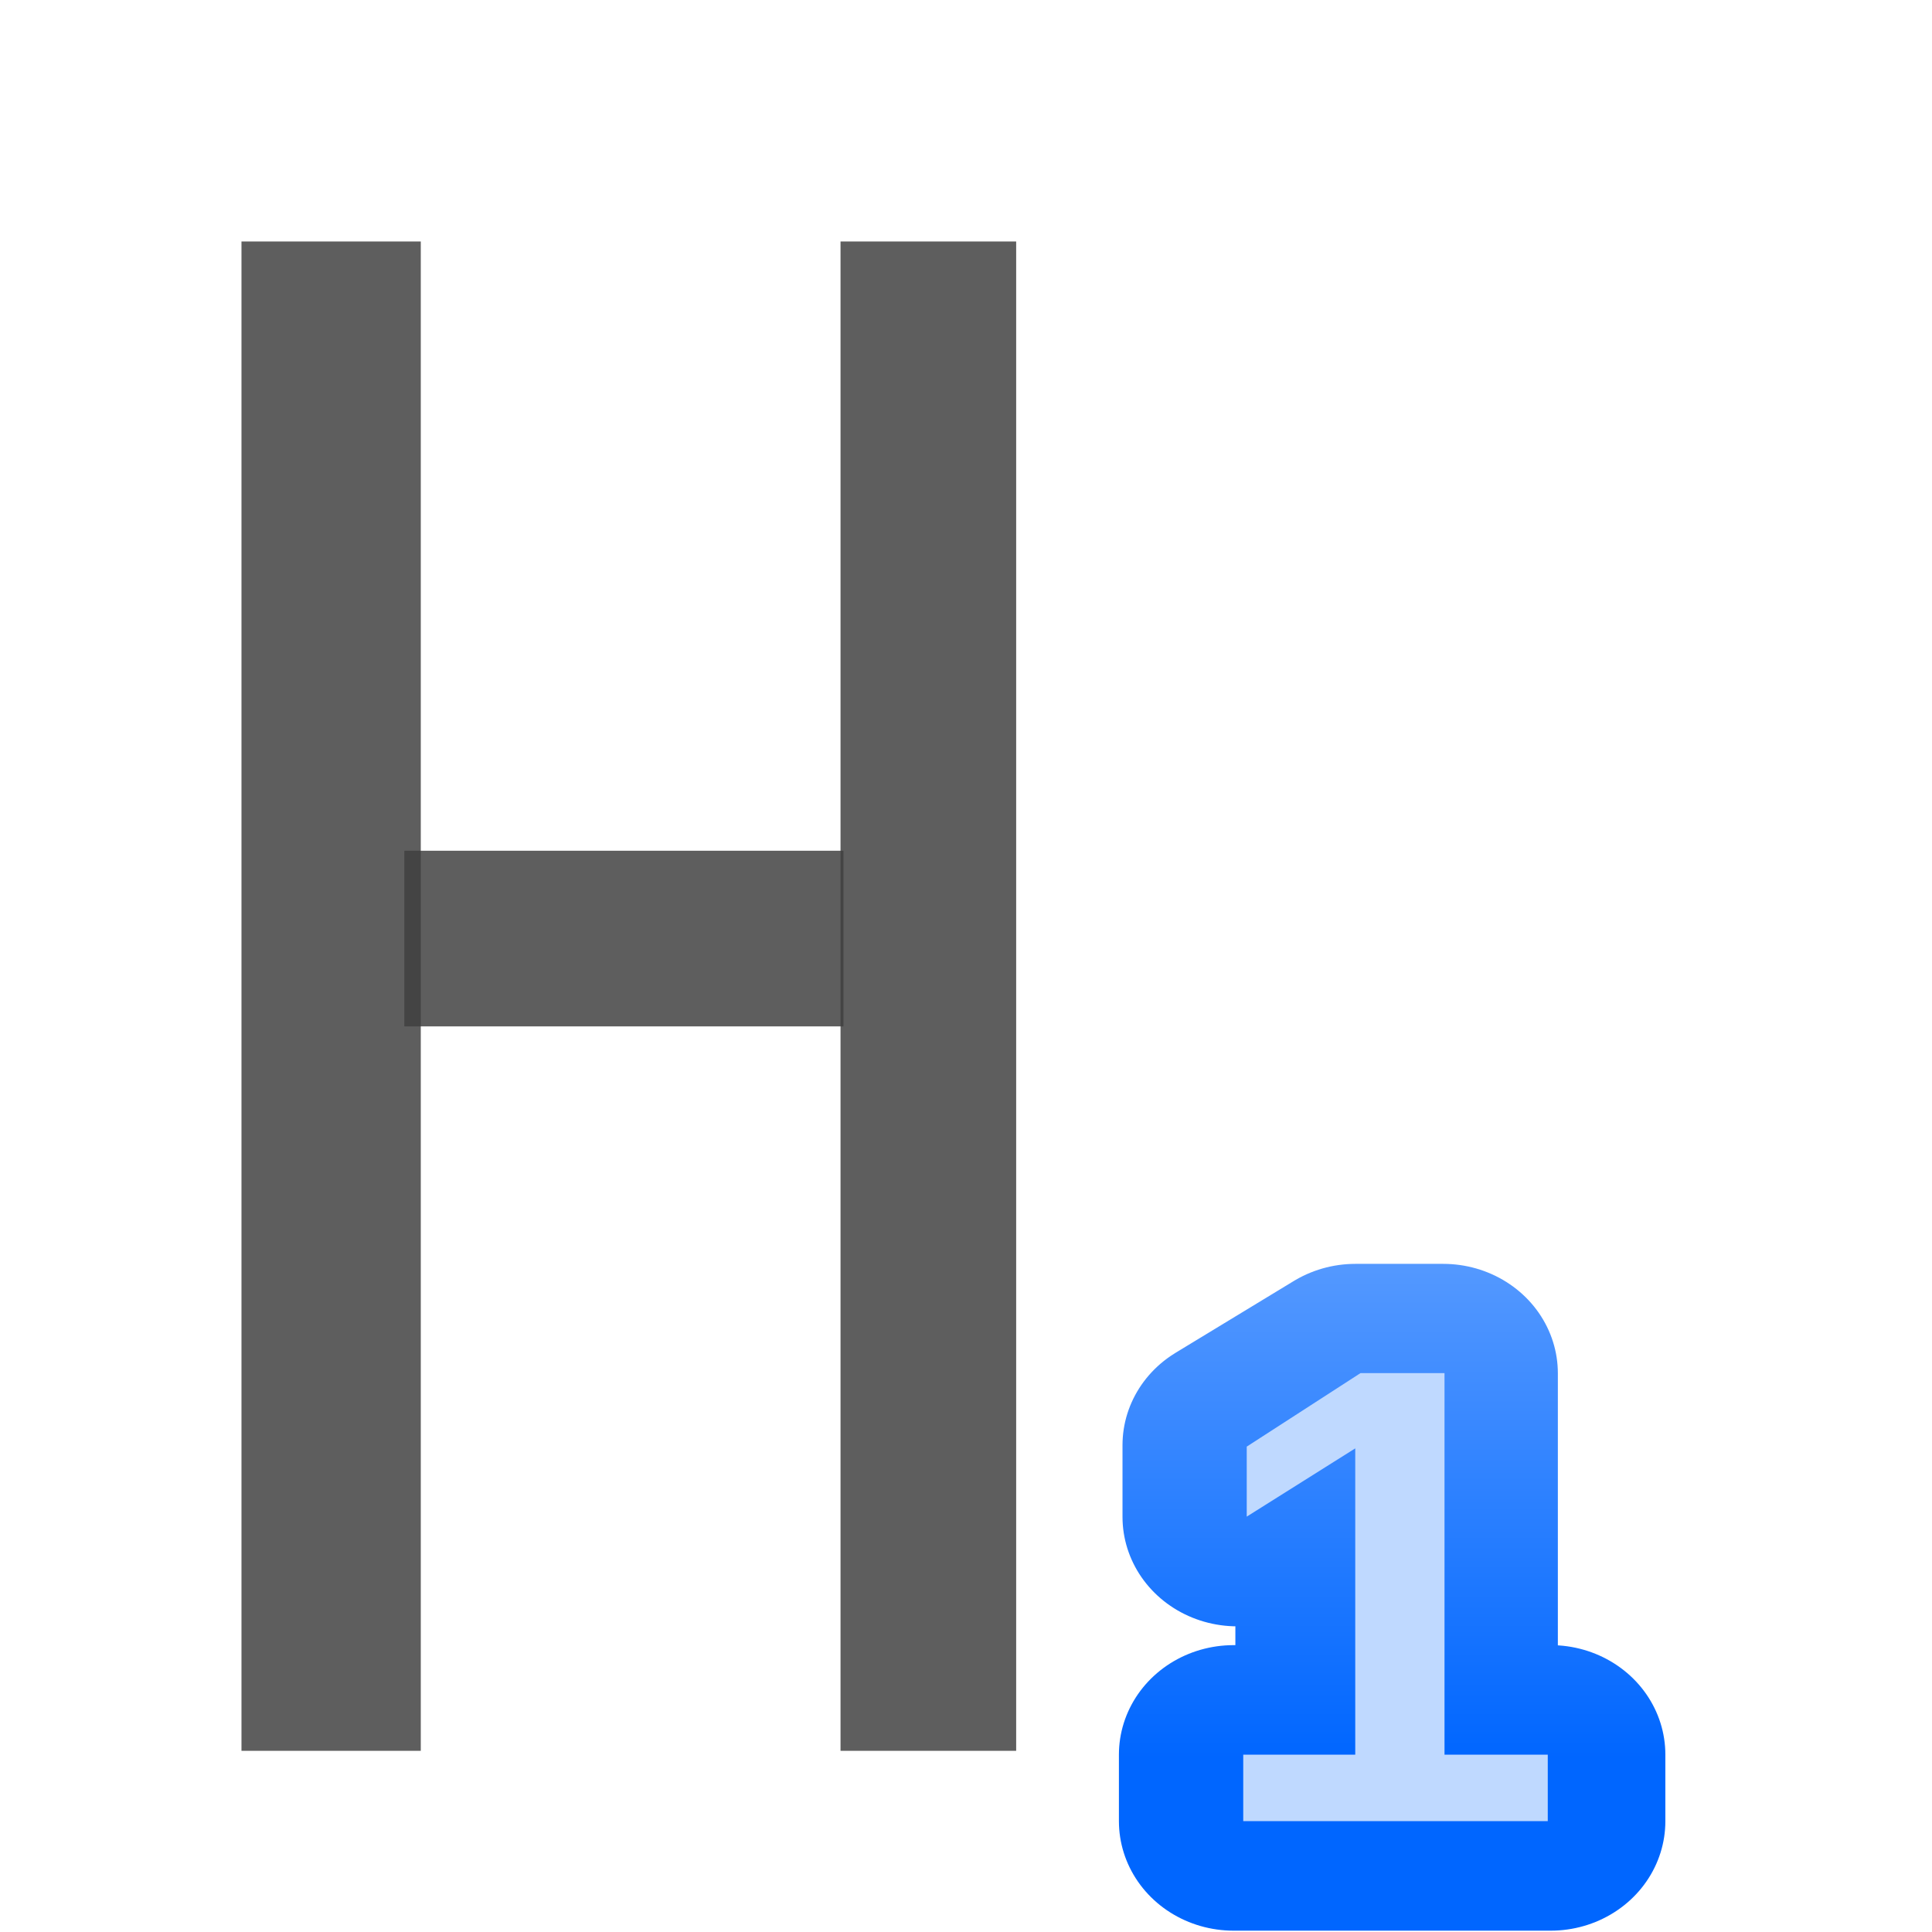
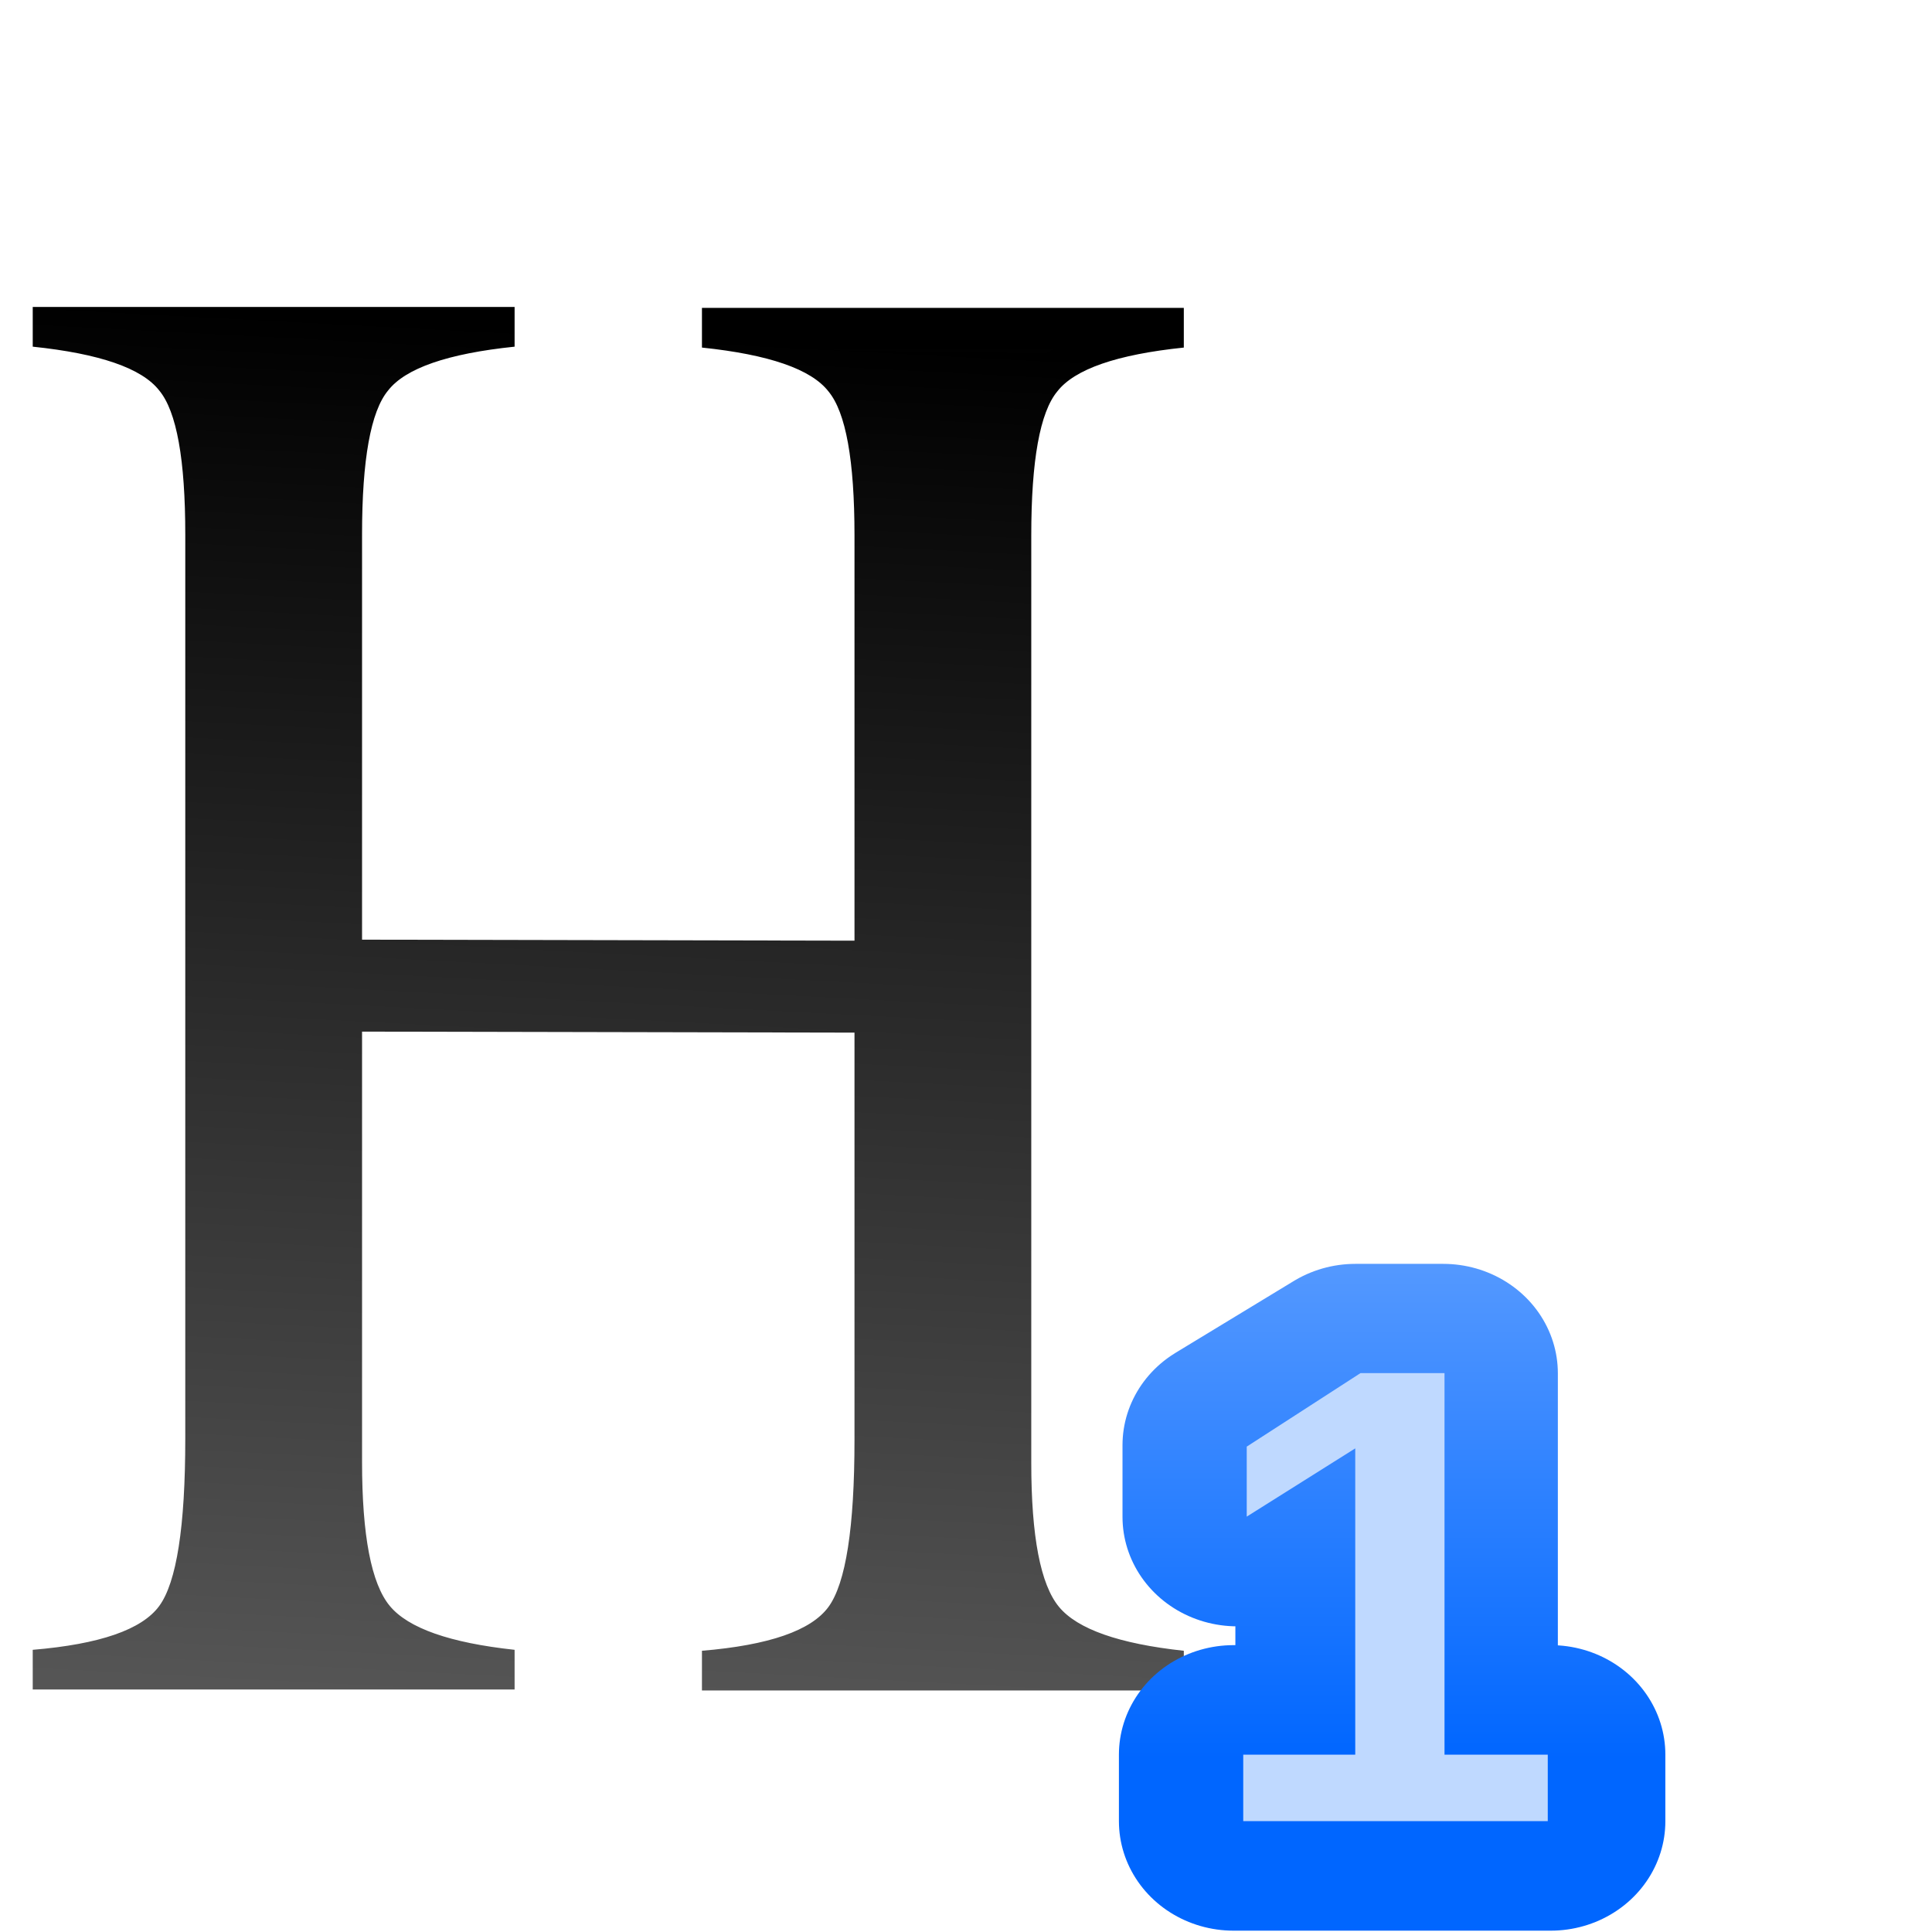
- <svg xmlns="http://www.w3.org/2000/svg" height="128" viewBox="0 0 33.867 33.867" width="128">
+ <svg xmlns="http://www.w3.org/2000/svg" xmlns:xlink="http://www.w3.org/1999/xlink" height="128" viewBox="0 0 33.867 33.867" width="128" version="1.1" id="svg51">
+   <defs id="defs55">
+     <linearGradient xlink:href="#a-3" id="linearGradient4327" gradientUnits="userSpaceOnUse" x1="15.875" y1="292.767" x2="16.933" y2="268.425" />
+     <linearGradient id="a-3" gradientUnits="userSpaceOnUse" x1="15.875" x2="16.933" y1="292.767" y2="268.425">
+       <stop offset="0" stop-color="#555" id="stop2" />
+       <stop offset="1" id="stop4" />
+     </linearGradient>
+     <linearGradient xlink:href="#b" id="linearGradient4345" x1="37.67" y1="8.944" x2="36.799" y2="84.496" gradientUnits="userSpaceOnUse" />
+     <linearGradient id="b" gradientUnits="userSpaceOnUse" x1="60" x2="64" y1="8" y2="92" gradientTransform="matrix(0.2170214,0,0,0.2614866,-3.392044,0.5595655)">
+       <stop offset="0" stop-color="#3b3e22" id="stop7" />
+       <stop offset="1" stop-color="#454545" stop-opacity="0" id="stop9" />
+     </linearGradient>
+     <linearGradient xlink:href="#a-3" id="linearGradient4628" gradientUnits="userSpaceOnUse" x1="15.875" y1="292.767" x2="16.933" y2="268.425" />
+   </defs>
  <linearGradient id="a" gradientUnits="userSpaceOnUse" x1="171.135" x2="171.135" y1="34.231" y2="27.34">
-     <stop offset="0" stop-color="#06f" />
-     <stop offset="1" stop-color="#80b3ff" />
+     <stop offset="0" stop-color="#06f" id="stop28" />
+     <stop offset="1" stop-color="#80b3ff" id="stop30" />
  </linearGradient>
-   <g font-family="Bitstream Vera Sans" transform="matrix(1.963503 0 0 1.963503 -318.0384 -34.83515)">
-     <text stroke="url(#a)" stroke-linejoin="round" stroke-width="2" transform="scale(1.023645 .9769013)" x="168.617" y="34.804">
-       <tspan style="font-weight:bold;font-size:5.952;font-family:Liberation Sans;stroke-width:2;stroke-linejoin:round;stroke:url(#a)" x="168.617" y="34.804">1</tspan>
+   <g id="g4350">
+     <g transform="matrix(0.8202382,0,0,0.9882958,-3.392044,-259.494)" aria-label="H" style="font-size:35.2px;font-family:sans-serif;letter-spacing:0;word-spacing:0;fill:url(#linearGradient4327);stroke-width:0.88" id="text14">
+       <path d="m 11.873,279.234 10.524,0.018 v -7.186 c 0,-1.333 -0.185,-2.185 -0.556,-2.556 -0.37,-0.395 -1.272,-0.654 -2.704,-0.778 v -0.704 h 10.298 v 0.704 c -1.432,0.123 -2.334,0.383 -2.704,0.778 -0.37,0.37 -0.556,1.222 -0.556,2.556 v 16.447 c 0,1.309 0.198,2.161 0.593,2.556 0.395,0.395 1.284,0.654 2.667,0.778 v 0.704 H 19.137 v -0.704 c 1.432,-0.099 2.334,-0.358 2.704,-0.778 0.37,-0.42 0.556,-1.408 0.556,-2.963 v -7.223 l -10.524,-0.018 v 7.631 c 0,1.309 0.198,2.161 0.593,2.556 0.395,0.395 1.284,0.654 2.667,0.778 v 0.704 H 4.835 v -0.704 c 1.432,-0.099 2.334,-0.358 2.704,-0.778 0.37,-0.42 0.556,-1.408 0.556,-2.963 v -16.039 c 0,-1.333 -0.185,-2.185 -0.556,-2.556 -0.37,-0.395 -1.272,-0.654 -2.704,-0.778 v -0.704 H 15.133 v 0.704 c -1.432,0.123 -2.334,0.383 -2.704,0.778 -0.37,0.37 -0.556,1.222 -0.556,2.556 z" style="font-size:37.042px;font-family:FreeSerif;fill:url(#linearGradient4628);stroke-width:0.88" id="path4312" />
+     </g>
+     <path id="path4315" transform="scale(0.2645833)" d="m 10.824,23.059 c 0.419,0.342 0.996,0.47 1.35,0.92 2.08,2.537 2.367,6.221 2.367,11.432 v 33.758 a 58.441,40.814 0 0 0 7.182,2.234 v -3.061 a 2.267,2.731 0 0 1 2.271,-2.729 l 32.623,0.064 A 2.267,2.731 0 0 1 58.875,68.406 v 3.893 a 58.441,40.814 0 0 0 7.188,-1.889 V 35.482 c 0,-5.208 0.276,-8.895 2.361,-11.439 0.355,-0.452 0.937,-0.577 1.357,-0.92 H 55.158 c 0.421,0.343 1,0.468 1.355,0.92 2.086,2.544 2.361,6.231 2.361,11.439 v 26.84 a 2.267,2.731 0 0 1 -2.27,2.729 l -32.625,-0.064 A 2.267,2.731 0 0 1 21.723,62.258 V 35.41 c 0,-5.211 0.287,-8.894 2.367,-11.432 0.353,-0.45 0.933,-0.578 1.352,-0.92 z" style="opacity:0.75;fill:url(#linearGradient4345);fill-opacity:1;stroke:none;stroke-width:6.947;stroke-linecap:round;stroke-linejoin:round;stroke-miterlimit:4;stroke-dasharray:none;stroke-dashoffset:0;stroke-opacity:1" />
+   </g>
+   <g font-family="Bitstream Vera Sans" transform="matrix(1.963503 0 0 1.963503 -318.0384 -34.83515)" id="g41">
+     <text stroke="url(#a)" stroke-linejoin="round" stroke-width="2" transform="scale(1.023645 .9769013)" x="168.617" y="34.804" id="text35">
+       <tspan style="font-weight:bold;font-size:5.952;font-family:Liberation Sans;stroke-width:2;stroke-linejoin:round;stroke:url(#a)" x="168.617" y="34.804" id="tspan33">1</tspan>
    </text>
-     <text fill="#bfd9ff" x="172.714" y="34">
-       <tspan fill="#bfd9ff" font-family="Liberation Sans" font-size="5.814" font-weight="bold" x="172.714" y="34">1</tspan>
+     <text fill="#bfd9ff" x="172.714" y="34" id="text39">
+       <tspan fill="#bfd9ff" font-family="Liberation Sans" font-size="5.814" font-weight="bold" x="172.714" y="34" id="tspan37">1</tspan>
    </text>
  </g>
-   <g fill="#3f3f3f" fill-opacity=".839">
-     <path d="m4.233 4.233h3.143v26.458h-3.143z" />
-     <path d="m14.734 4.233h3.079v26.458h-3.079z" />
-     <path d="m7.088 14.913h7.697v3.079h-7.697z" />
-   </g>
</svg>
